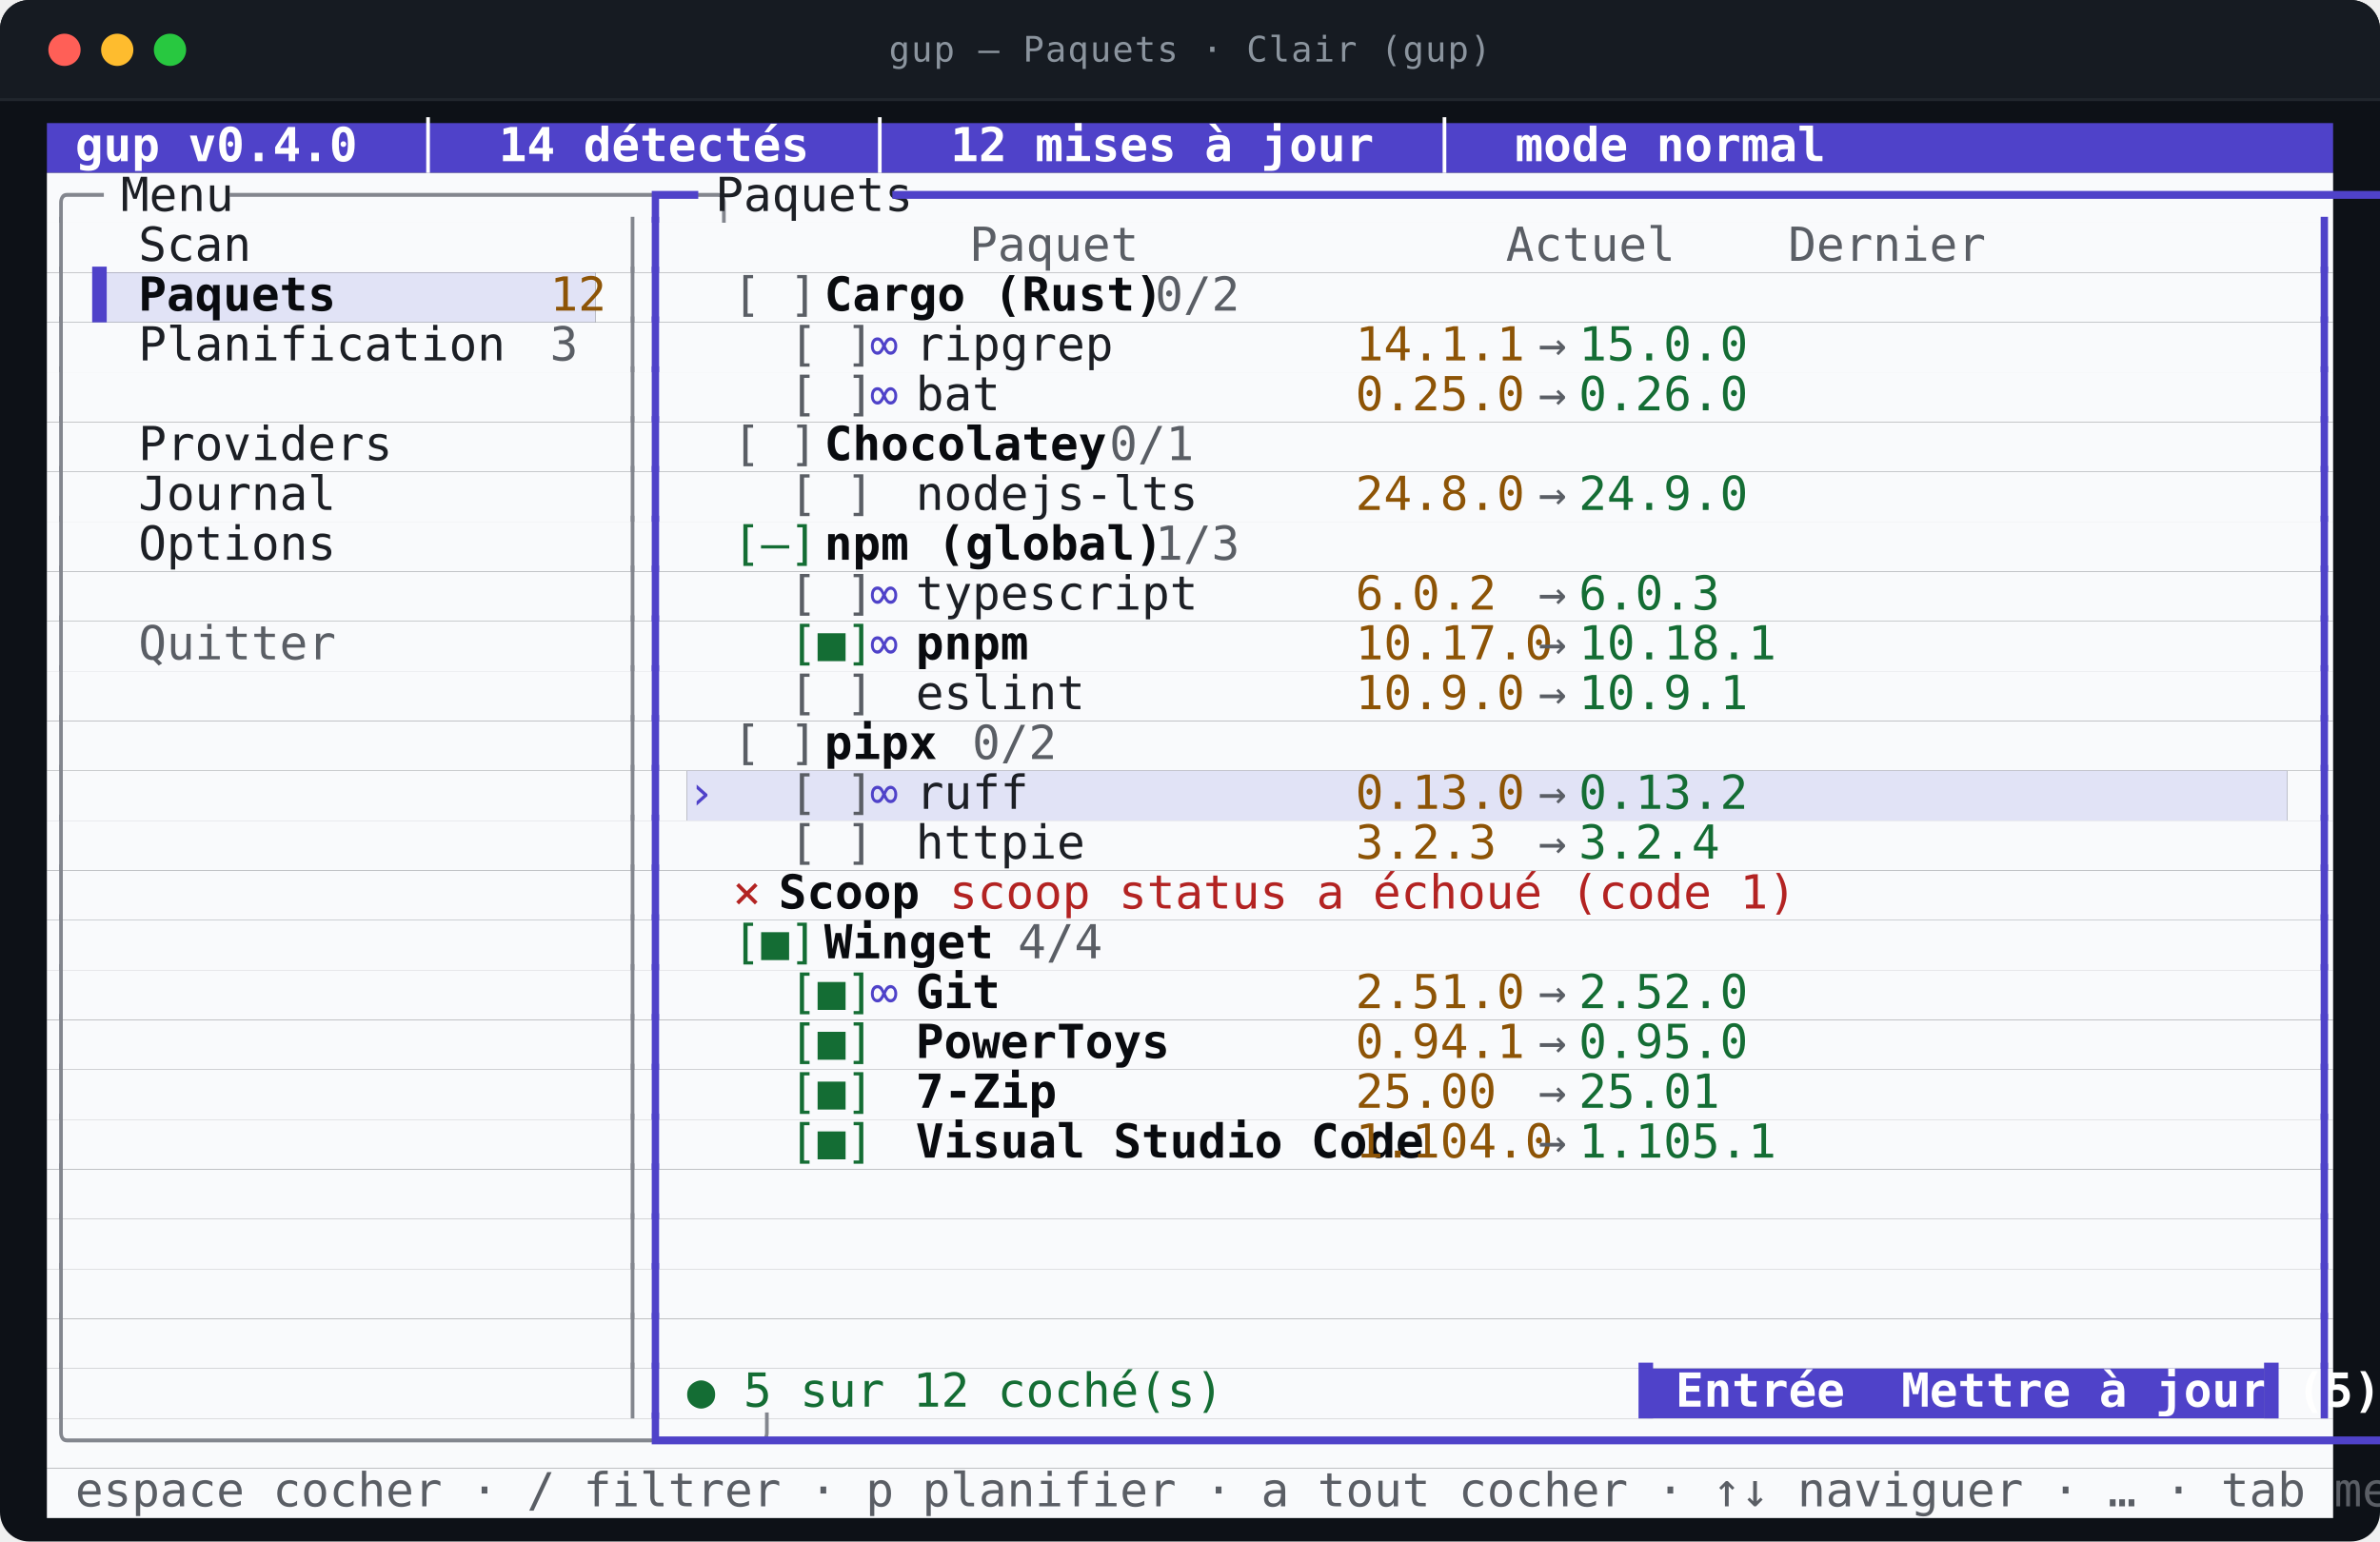
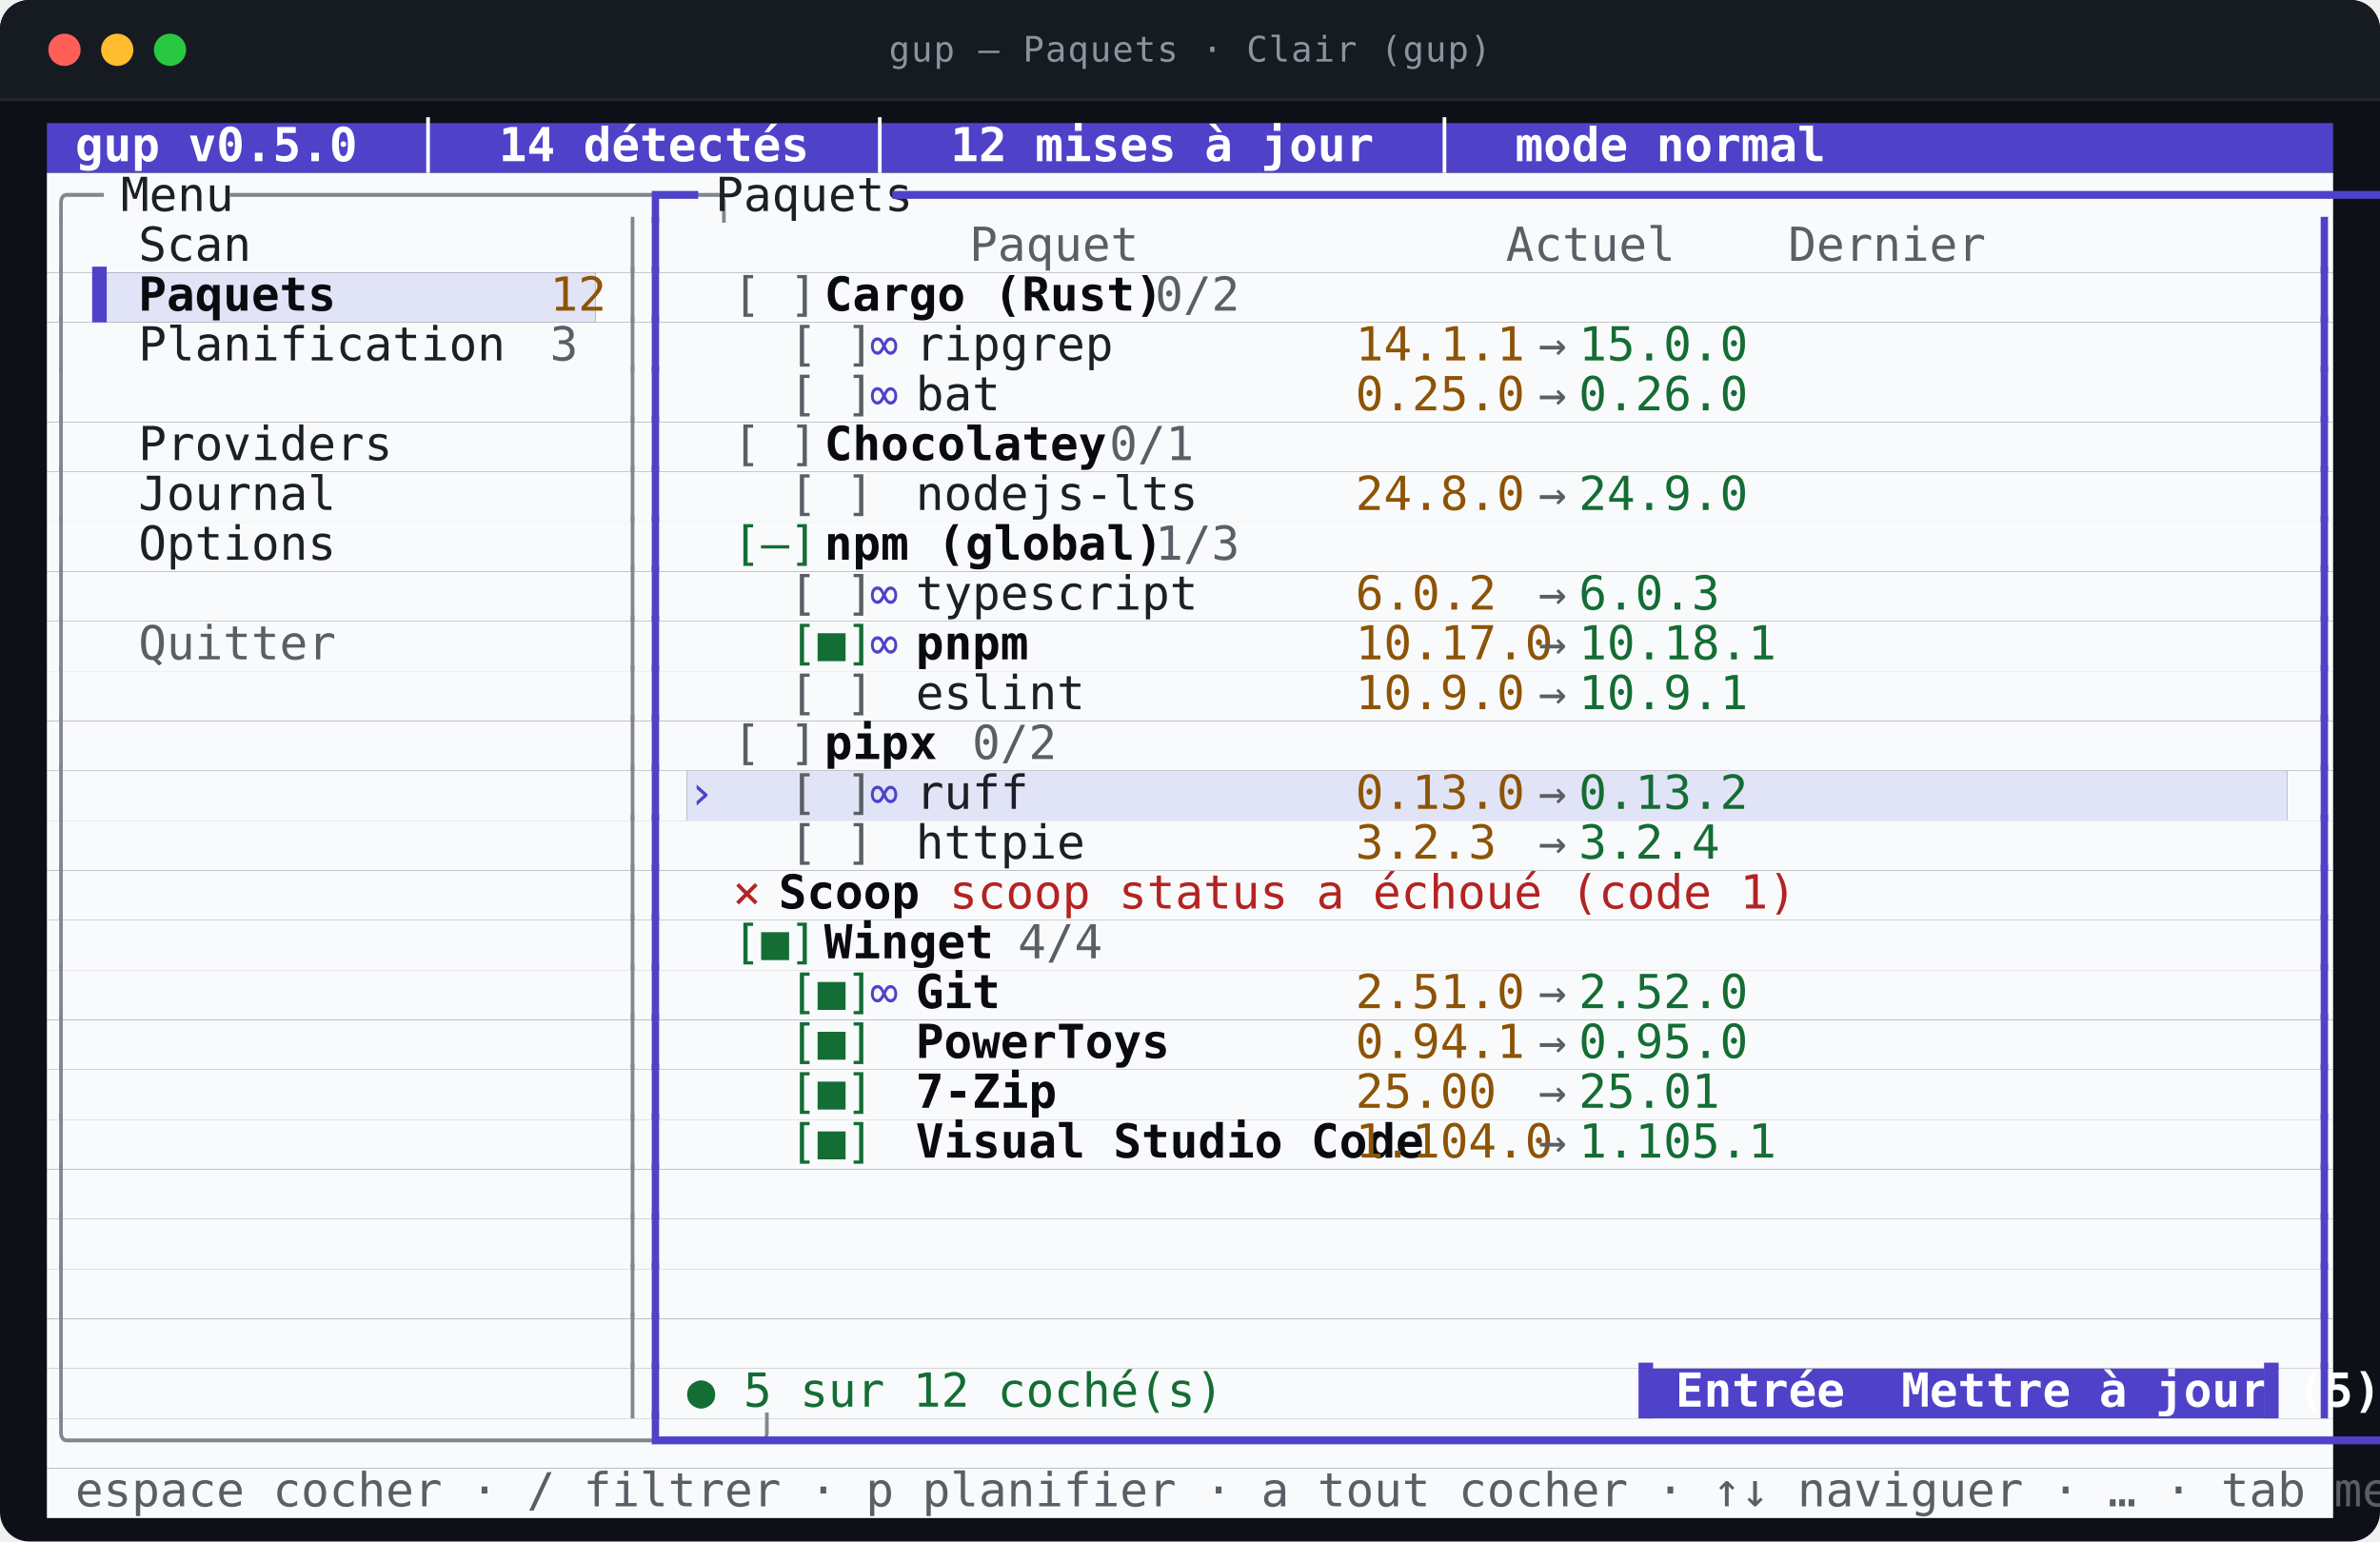
<svg xmlns="http://www.w3.org/2000/svg" viewBox="0 0 812.0 526.0" width="812.0" height="526.0" role="img" aria-labelledby="t d">
  <style>
text{font-family:ui-monospace,SFMono-Regular,"SF Mono",Menlo,Consolas,"DejaVu Sans Mono",monospace;font-size:16px}
.t{font-size:12px;letter-spacing:.4px;fill:#8b949e}
.b{font-weight:700}
.i{font-style:italic}
.u{text-decoration:underline}
.s{text-decoration:line-through}
.us{text-decoration:underline line-through}
.d{opacity:0.62}
.c0{fill:#4f42c9}
.c1{fill:#f9fafc}
.c2{fill:#e1e3f6}
.c3{fill:#ffffff}
.c4{fill:#83868e}
.c5{fill:#1c1f25}
.c6{fill:#5a5e65}
.c7{fill:#090b0f}
.c8{fill:#8d5406}
.c9{fill:#146d34}
.c10{fill:#b32322}
</style>
  <rect y="0.0" width="812.0" height="526.0" rx="10.0" fill="#0d1117" />
  <rect y="0.0" width="812.0" height="34.0" rx="10.0" fill="#161b22" />
  <rect y="24.0" width="812.0" height="10.0" fill="#161b22" />
  <line x1="0.0" y1="34.0" x2="812.0" y2="34.0" stroke="#21262d" />
  <circle cx="22.0" cy="17.0" r="5.5" fill="#ff5f57" />
  <circle cx="40.0" cy="17.0" r="5.5" fill="#febc2e" />
  <circle cx="58.0" cy="17.0" r="5.5" fill="#28c840" />
  <text class="t" x="406.0" y="21.0" text-anchor="middle">gup — Paquets · Clair (gup)</text>
  <rect class="c0" x="16.0" y="42.0" width="780.0" height="17.0" />
  <rect class="c1" x="16.0" y="59.0" width="780.0" height="17.0" />
  <rect class="c1" x="16.0" y="76.0" width="780.0" height="17.0" />
  <rect class="c1" x="16.0" y="93.0" width="15.6" height="17.0" />
  <rect class="c2" x="31.6" y="93.0" width="171.6" height="17.0" />
  <rect class="c1" x="203.2" y="93.0" width="592.8" height="17.0" />
  <rect class="c1" x="16.0" y="110.0" width="780.0" height="17.0" />
  <rect class="c1" x="16.0" y="127.0" width="780.0" height="17.0" />
  <rect class="c1" x="16.0" y="144.0" width="780.0" height="17.0" />
  <rect class="c1" x="16.0" y="161.0" width="780.0" height="17.0" />
  <rect class="c1" x="16.0" y="178.0" width="780.0" height="17.0" />
  <rect class="c1" x="16.0" y="195.0" width="780.0" height="17.0" />
  <rect class="c1" x="16.0" y="212.0" width="780.0" height="17.0" />
  <rect class="c1" x="16.0" y="229.0" width="780.0" height="17.0" />
  <rect class="c1" x="16.0" y="246.0" width="780.0" height="17.0" />
  <rect class="c1" x="16.0" y="263.0" width="218.4" height="17.0" />
  <rect class="c2" x="234.4" y="263.0" width="546.0" height="17.0" />
  <rect class="c1" x="780.4" y="263.0" width="15.6" height="17.0" />
  <rect class="c1" x="16.0" y="280.0" width="780.0" height="17.0" />
  <rect class="c1" x="16.0" y="297.0" width="780.0" height="17.0" />
  <rect class="c1" x="16.0" y="314.0" width="780.0" height="17.0" />
  <rect class="c1" x="16.0" y="331.0" width="780.0" height="17.0" />
  <rect class="c1" x="16.0" y="348.0" width="780.0" height="17.0" />
  <rect class="c1" x="16.0" y="365.0" width="780.0" height="17.0" />
  <rect class="c1" x="16.0" y="382.0" width="780.0" height="17.0" />
  <rect class="c1" x="16.0" y="399.0" width="780.0" height="17.0" />
  <rect class="c1" x="16.0" y="416.0" width="780.0" height="17.0" />
  <rect class="c1" x="16.0" y="433.0" width="780.0" height="17.0" />
  <rect class="c1" x="16.0" y="450.0" width="780.0" height="17.0" />
  <rect class="c1" x="16.0" y="467.0" width="546.0" height="17.0" />
  <rect class="c0" x="562.0" y="467.0" width="210.6" height="17.0" />
  <rect class="c1" x="772.6" y="467.0" width="23.4" height="17.0" />
  <rect class="c1" x="16.0" y="484.0" width="780.0" height="17.0" />
  <rect class="c1" x="16.0" y="501.0" width="780.0" height="17.0" />
-   <text class="c3 b" x="16.0" y="55.0" textLength="491.4" lengthAdjust="spacingAndGlyphs" xml:space="preserve"> gup v0.4.0  │  14 détectés  │  12 mises à jour  │  mode normal</text>
+   <text class="c3 b" x="16.0" y="55.0" textLength="491.4" lengthAdjust="spacingAndGlyphs" xml:space="preserve"> gup v0.5.0  │  14 détectés  │  12 mises à jour  │  mode normal</text>
  <text class="c4" x="16.0" y="72.0" textLength="15.6" lengthAdjust="spacingAndGlyphs" xml:space="preserve">╭─</text>
  <text class="c5" x="31.6" y="72.0" textLength="46.8" lengthAdjust="spacingAndGlyphs" xml:space="preserve"> Menu </text>
  <text class="c4" x="78.4" y="72.0" textLength="140.4" lengthAdjust="spacingAndGlyphs" xml:space="preserve">─────────────────╮</text>
  <text class="c0" x="218.8" y="72.0" textLength="15.6" lengthAdjust="spacingAndGlyphs" xml:space="preserve">┏━</text>
  <text class="c5" x="234.4" y="72.0" textLength="70.2" lengthAdjust="spacingAndGlyphs" xml:space="preserve"> Paquets </text>
  <text class="c0" x="304.6" y="72.0" textLength="491.4" lengthAdjust="spacingAndGlyphs" xml:space="preserve">━━━━━━━━━━━━━━━━━━━━━━━━━━━━━━━━━━━━━━━━━━━━━━━━━━━━━━━━━━━━━━┓</text>
  <text class="c4" x="16.0" y="89.0" textLength="7.8" lengthAdjust="spacingAndGlyphs" xml:space="preserve">│</text>
  <text class="c5" x="47.2" y="89.0" textLength="140.4" lengthAdjust="spacingAndGlyphs" xml:space="preserve">Scan              </text>
  <text class="c4" x="211.0" y="89.0" textLength="7.8" lengthAdjust="spacingAndGlyphs" xml:space="preserve">│</text>
  <text class="c0" x="218.8" y="89.0" textLength="7.8" lengthAdjust="spacingAndGlyphs" xml:space="preserve">┃</text>
  <text class="c6" x="234.4" y="89.0" textLength="366.6" lengthAdjust="spacingAndGlyphs" xml:space="preserve">          Paquet             Actuel    Dernier </text>
  <text class="c0" x="788.2" y="89.0" textLength="7.8" lengthAdjust="spacingAndGlyphs" xml:space="preserve">┃</text>
  <text class="c4" x="16.0" y="106.0" textLength="7.8" lengthAdjust="spacingAndGlyphs" xml:space="preserve">│</text>
  <text class="c0" x="31.6" y="106.0" textLength="15.6" lengthAdjust="spacingAndGlyphs" xml:space="preserve">▌ </text>
  <text class="c7 b" x="47.2" y="106.0" textLength="140.4" lengthAdjust="spacingAndGlyphs" xml:space="preserve">Paquets           </text>
  <text class="c8" x="187.6" y="106.0" textLength="15.6" lengthAdjust="spacingAndGlyphs" xml:space="preserve">12</text>
  <text class="c4" x="211.0" y="106.0" textLength="7.8" lengthAdjust="spacingAndGlyphs" xml:space="preserve">│</text>
  <text class="c0" x="218.8" y="106.0" textLength="7.8" lengthAdjust="spacingAndGlyphs" xml:space="preserve">┃</text>
  <text class="c6" x="250.0" y="106.0" textLength="31.2" lengthAdjust="spacingAndGlyphs" xml:space="preserve">[ ] </text>
  <text class="c7 b" x="281.2" y="106.0" textLength="93.6" lengthAdjust="spacingAndGlyphs" xml:space="preserve">Cargo (Rust)</text>
  <text class="c6" x="374.8" y="106.0" textLength="39.0" lengthAdjust="spacingAndGlyphs" xml:space="preserve">  0/2</text>
  <text class="c0" x="788.2" y="106.0" textLength="7.8" lengthAdjust="spacingAndGlyphs" xml:space="preserve">┃</text>
  <text class="c4" x="16.0" y="123.0" textLength="7.8" lengthAdjust="spacingAndGlyphs" xml:space="preserve">│</text>
  <text class="c5" x="47.2" y="123.0" textLength="140.4" lengthAdjust="spacingAndGlyphs" xml:space="preserve">Planification     </text>
  <text class="c6" x="187.6" y="123.0" textLength="7.8" lengthAdjust="spacingAndGlyphs" xml:space="preserve">3</text>
  <text class="c4" x="211.0" y="123.0" textLength="7.8" lengthAdjust="spacingAndGlyphs" xml:space="preserve">│</text>
  <text class="c0" x="218.8" y="123.0" textLength="7.8" lengthAdjust="spacingAndGlyphs" xml:space="preserve">┃</text>
  <text class="c6" x="250.0" y="123.0" textLength="46.8" lengthAdjust="spacingAndGlyphs" xml:space="preserve">  [ ] </text>
  <text class="c0" x="296.8" y="123.0" textLength="15.6" lengthAdjust="spacingAndGlyphs" xml:space="preserve">∞ </text>
  <text class="c5" x="312.4" y="123.0" textLength="140.4" lengthAdjust="spacingAndGlyphs" xml:space="preserve">ripgrep           </text>
  <text class="c8" x="452.8" y="123.0" textLength="62.4" lengthAdjust="spacingAndGlyphs" xml:space="preserve"> 14.1.1 </text>
  <text class="c6" x="515.2" y="123.0" textLength="23.4" lengthAdjust="spacingAndGlyphs" xml:space="preserve"> → </text>
  <text class="c9" x="538.6" y="123.0" textLength="54.6" lengthAdjust="spacingAndGlyphs" xml:space="preserve">15.0.0 </text>
  <text class="c0" x="788.2" y="123.0" textLength="7.8" lengthAdjust="spacingAndGlyphs" xml:space="preserve">┃</text>
  <text class="c4" x="16.0" y="140.0" textLength="7.8" lengthAdjust="spacingAndGlyphs" xml:space="preserve">│</text>
  <text class="c4" x="211.0" y="140.0" textLength="7.8" lengthAdjust="spacingAndGlyphs" xml:space="preserve">│</text>
  <text class="c0" x="218.8" y="140.0" textLength="7.8" lengthAdjust="spacingAndGlyphs" xml:space="preserve">┃</text>
  <text class="c6" x="250.0" y="140.0" textLength="46.8" lengthAdjust="spacingAndGlyphs" xml:space="preserve">  [ ] </text>
  <text class="c0" x="296.8" y="140.0" textLength="15.6" lengthAdjust="spacingAndGlyphs" xml:space="preserve">∞ </text>
  <text class="c5" x="312.4" y="140.0" textLength="140.4" lengthAdjust="spacingAndGlyphs" xml:space="preserve">bat               </text>
  <text class="c8" x="452.8" y="140.0" textLength="62.4" lengthAdjust="spacingAndGlyphs" xml:space="preserve"> 0.25.0 </text>
  <text class="c6" x="515.2" y="140.0" textLength="23.4" lengthAdjust="spacingAndGlyphs" xml:space="preserve"> → </text>
  <text class="c9" x="538.6" y="140.0" textLength="54.6" lengthAdjust="spacingAndGlyphs" xml:space="preserve">0.26.0 </text>
  <text class="c0" x="788.2" y="140.0" textLength="7.8" lengthAdjust="spacingAndGlyphs" xml:space="preserve">┃</text>
  <text class="c4" x="16.0" y="157.0" textLength="7.8" lengthAdjust="spacingAndGlyphs" xml:space="preserve">│</text>
  <text class="c5" x="47.2" y="157.0" textLength="140.4" lengthAdjust="spacingAndGlyphs" xml:space="preserve">Providers         </text>
  <text class="c4" x="211.0" y="157.0" textLength="7.8" lengthAdjust="spacingAndGlyphs" xml:space="preserve">│</text>
  <text class="c0" x="218.8" y="157.0" textLength="7.8" lengthAdjust="spacingAndGlyphs" xml:space="preserve">┃</text>
  <text class="c6" x="250.0" y="157.0" textLength="31.2" lengthAdjust="spacingAndGlyphs" xml:space="preserve">[ ] </text>
  <text class="c7 b" x="281.2" y="157.0" textLength="78.0" lengthAdjust="spacingAndGlyphs" xml:space="preserve">Chocolatey</text>
  <text class="c6" x="359.2" y="157.0" textLength="39.0" lengthAdjust="spacingAndGlyphs" xml:space="preserve">  0/1</text>
  <text class="c0" x="788.2" y="157.0" textLength="7.8" lengthAdjust="spacingAndGlyphs" xml:space="preserve">┃</text>
  <text class="c4" x="16.0" y="174.0" textLength="7.8" lengthAdjust="spacingAndGlyphs" xml:space="preserve">│</text>
  <text class="c5" x="47.2" y="174.0" textLength="140.4" lengthAdjust="spacingAndGlyphs" xml:space="preserve">Journal           </text>
  <text class="c4" x="211.0" y="174.0" textLength="7.8" lengthAdjust="spacingAndGlyphs" xml:space="preserve">│</text>
  <text class="c0" x="218.8" y="174.0" textLength="7.8" lengthAdjust="spacingAndGlyphs" xml:space="preserve">┃</text>
  <text class="c6" x="250.0" y="174.0" textLength="46.8" lengthAdjust="spacingAndGlyphs" xml:space="preserve">  [ ] </text>
  <text class="c5" x="312.4" y="174.0" textLength="140.4" lengthAdjust="spacingAndGlyphs" xml:space="preserve">nodejs-lts        </text>
  <text class="c8" x="452.8" y="174.0" textLength="62.4" lengthAdjust="spacingAndGlyphs" xml:space="preserve"> 24.8.0 </text>
  <text class="c6" x="515.2" y="174.0" textLength="23.4" lengthAdjust="spacingAndGlyphs" xml:space="preserve"> → </text>
  <text class="c9" x="538.6" y="174.0" textLength="54.6" lengthAdjust="spacingAndGlyphs" xml:space="preserve">24.9.0 </text>
  <text class="c0" x="788.2" y="174.0" textLength="7.8" lengthAdjust="spacingAndGlyphs" xml:space="preserve">┃</text>
  <text class="c4" x="16.0" y="191.0" textLength="7.8" lengthAdjust="spacingAndGlyphs" xml:space="preserve">│</text>
  <text class="c5" x="47.2" y="191.0" textLength="140.4" lengthAdjust="spacingAndGlyphs" xml:space="preserve">Options           </text>
  <text class="c4" x="211.0" y="191.0" textLength="7.8" lengthAdjust="spacingAndGlyphs" xml:space="preserve">│</text>
  <text class="c0" x="218.8" y="191.0" textLength="7.8" lengthAdjust="spacingAndGlyphs" xml:space="preserve">┃</text>
  <text class="c9" x="250.0" y="191.0" textLength="31.2" lengthAdjust="spacingAndGlyphs" xml:space="preserve">[–] </text>
  <text class="c7 b" x="281.2" y="191.0" textLength="93.6" lengthAdjust="spacingAndGlyphs" xml:space="preserve">npm (global)</text>
  <text class="c6" x="374.8" y="191.0" textLength="39.0" lengthAdjust="spacingAndGlyphs" xml:space="preserve">  1/3</text>
  <text class="c0" x="788.2" y="191.0" textLength="7.8" lengthAdjust="spacingAndGlyphs" xml:space="preserve">┃</text>
  <text class="c4" x="16.0" y="208.0" textLength="7.8" lengthAdjust="spacingAndGlyphs" xml:space="preserve">│</text>
  <text class="c4" x="211.0" y="208.0" textLength="7.8" lengthAdjust="spacingAndGlyphs" xml:space="preserve">│</text>
  <text class="c0" x="218.8" y="208.0" textLength="7.8" lengthAdjust="spacingAndGlyphs" xml:space="preserve">┃</text>
  <text class="c6" x="250.0" y="208.0" textLength="46.8" lengthAdjust="spacingAndGlyphs" xml:space="preserve">  [ ] </text>
  <text class="c0" x="296.8" y="208.0" textLength="15.6" lengthAdjust="spacingAndGlyphs" xml:space="preserve">∞ </text>
  <text class="c5" x="312.4" y="208.0" textLength="140.4" lengthAdjust="spacingAndGlyphs" xml:space="preserve">typescript        </text>
  <text class="c8" x="452.8" y="208.0" textLength="62.4" lengthAdjust="spacingAndGlyphs" xml:space="preserve"> 6.0.2  </text>
  <text class="c6" x="515.2" y="208.0" textLength="23.4" lengthAdjust="spacingAndGlyphs" xml:space="preserve"> → </text>
  <text class="c9" x="538.6" y="208.0" textLength="54.6" lengthAdjust="spacingAndGlyphs" xml:space="preserve">6.0.3  </text>
  <text class="c0" x="788.2" y="208.0" textLength="7.8" lengthAdjust="spacingAndGlyphs" xml:space="preserve">┃</text>
  <text class="c4" x="16.0" y="225.0" textLength="7.8" lengthAdjust="spacingAndGlyphs" xml:space="preserve">│</text>
  <text class="c6" x="47.2" y="225.0" textLength="140.4" lengthAdjust="spacingAndGlyphs" xml:space="preserve">Quitter           </text>
  <text class="c4" x="211.0" y="225.0" textLength="7.8" lengthAdjust="spacingAndGlyphs" xml:space="preserve">│</text>
  <text class="c0" x="218.8" y="225.0" textLength="7.8" lengthAdjust="spacingAndGlyphs" xml:space="preserve">┃</text>
  <text class="c9" x="250.0" y="225.0" textLength="46.8" lengthAdjust="spacingAndGlyphs" xml:space="preserve">  [■] </text>
  <text class="c0" x="296.8" y="225.0" textLength="15.6" lengthAdjust="spacingAndGlyphs" xml:space="preserve">∞ </text>
  <text class="c7 b" x="312.4" y="225.0" textLength="140.4" lengthAdjust="spacingAndGlyphs" xml:space="preserve">pnpm              </text>
  <text class="c8" x="452.8" y="225.0" textLength="62.4" lengthAdjust="spacingAndGlyphs" xml:space="preserve"> 10.17.0</text>
  <text class="c6" x="515.2" y="225.0" textLength="23.4" lengthAdjust="spacingAndGlyphs" xml:space="preserve"> → </text>
  <text class="c9" x="538.6" y="225.0" textLength="54.6" lengthAdjust="spacingAndGlyphs" xml:space="preserve">10.18.1</text>
  <text class="c0" x="788.2" y="225.0" textLength="7.8" lengthAdjust="spacingAndGlyphs" xml:space="preserve">┃</text>
  <text class="c4" x="16.0" y="242.0" textLength="7.8" lengthAdjust="spacingAndGlyphs" xml:space="preserve">│</text>
  <text class="c4" x="211.0" y="242.0" textLength="7.8" lengthAdjust="spacingAndGlyphs" xml:space="preserve">│</text>
  <text class="c0" x="218.8" y="242.0" textLength="7.8" lengthAdjust="spacingAndGlyphs" xml:space="preserve">┃</text>
  <text class="c6" x="250.0" y="242.0" textLength="46.8" lengthAdjust="spacingAndGlyphs" xml:space="preserve">  [ ] </text>
  <text class="c5" x="312.4" y="242.0" textLength="140.4" lengthAdjust="spacingAndGlyphs" xml:space="preserve">eslint            </text>
  <text class="c8" x="452.8" y="242.0" textLength="62.4" lengthAdjust="spacingAndGlyphs" xml:space="preserve"> 10.9.0 </text>
  <text class="c6" x="515.2" y="242.0" textLength="23.4" lengthAdjust="spacingAndGlyphs" xml:space="preserve"> → </text>
  <text class="c9" x="538.6" y="242.0" textLength="54.6" lengthAdjust="spacingAndGlyphs" xml:space="preserve">10.9.1 </text>
  <text class="c0" x="788.2" y="242.0" textLength="7.8" lengthAdjust="spacingAndGlyphs" xml:space="preserve">┃</text>
  <text class="c4" x="16.0" y="259.0" textLength="7.8" lengthAdjust="spacingAndGlyphs" xml:space="preserve">│</text>
  <text class="c4" x="211.0" y="259.0" textLength="7.8" lengthAdjust="spacingAndGlyphs" xml:space="preserve">│</text>
  <text class="c0" x="218.8" y="259.0" textLength="7.8" lengthAdjust="spacingAndGlyphs" xml:space="preserve">┃</text>
  <text class="c6" x="250.0" y="259.0" textLength="31.2" lengthAdjust="spacingAndGlyphs" xml:space="preserve">[ ] </text>
  <text class="c7 b" x="281.2" y="259.0" textLength="31.2" lengthAdjust="spacingAndGlyphs" xml:space="preserve">pipx</text>
  <text class="c6" x="312.4" y="259.0" textLength="39.0" lengthAdjust="spacingAndGlyphs" xml:space="preserve">  0/2</text>
  <text class="c0" x="788.2" y="259.0" textLength="7.8" lengthAdjust="spacingAndGlyphs" xml:space="preserve">┃</text>
  <text class="c4" x="16.0" y="276.0" textLength="7.8" lengthAdjust="spacingAndGlyphs" xml:space="preserve">│</text>
  <text class="c4" x="211.0" y="276.0" textLength="7.8" lengthAdjust="spacingAndGlyphs" xml:space="preserve">│</text>
  <text class="c0" x="218.8" y="276.0" textLength="7.8" lengthAdjust="spacingAndGlyphs" xml:space="preserve">┃</text>
  <text class="c0" x="234.4" y="276.0" textLength="15.6" lengthAdjust="spacingAndGlyphs" xml:space="preserve">› </text>
  <text class="c6" x="250.0" y="276.0" textLength="46.8" lengthAdjust="spacingAndGlyphs" xml:space="preserve">  [ ] </text>
  <text class="c0" x="296.8" y="276.0" textLength="15.6" lengthAdjust="spacingAndGlyphs" xml:space="preserve">∞ </text>
  <text class="c5" x="312.4" y="276.0" textLength="140.4" lengthAdjust="spacingAndGlyphs" xml:space="preserve">ruff              </text>
  <text class="c8" x="452.8" y="276.0" textLength="62.4" lengthAdjust="spacingAndGlyphs" xml:space="preserve"> 0.13.0 </text>
  <text class="c6" x="515.2" y="276.0" textLength="23.4" lengthAdjust="spacingAndGlyphs" xml:space="preserve"> → </text>
  <text class="c9" x="538.6" y="276.0" textLength="54.6" lengthAdjust="spacingAndGlyphs" xml:space="preserve">0.13.2 </text>
  <text class="c0" x="788.2" y="276.0" textLength="7.8" lengthAdjust="spacingAndGlyphs" xml:space="preserve">┃</text>
  <text class="c4" x="16.0" y="293.0" textLength="7.8" lengthAdjust="spacingAndGlyphs" xml:space="preserve">│</text>
  <text class="c4" x="211.0" y="293.0" textLength="7.8" lengthAdjust="spacingAndGlyphs" xml:space="preserve">│</text>
  <text class="c0" x="218.8" y="293.0" textLength="7.8" lengthAdjust="spacingAndGlyphs" xml:space="preserve">┃</text>
  <text class="c6" x="250.0" y="293.0" textLength="46.8" lengthAdjust="spacingAndGlyphs" xml:space="preserve">  [ ] </text>
  <text class="c5" x="312.4" y="293.0" textLength="140.4" lengthAdjust="spacingAndGlyphs" xml:space="preserve">httpie            </text>
  <text class="c8" x="452.8" y="293.0" textLength="62.4" lengthAdjust="spacingAndGlyphs" xml:space="preserve"> 3.2.3  </text>
  <text class="c6" x="515.2" y="293.0" textLength="23.4" lengthAdjust="spacingAndGlyphs" xml:space="preserve"> → </text>
  <text class="c9" x="538.6" y="293.0" textLength="54.6" lengthAdjust="spacingAndGlyphs" xml:space="preserve">3.2.4  </text>
  <text class="c0" x="788.2" y="293.0" textLength="7.8" lengthAdjust="spacingAndGlyphs" xml:space="preserve">┃</text>
  <text class="c4" x="16.0" y="310.0" textLength="7.8" lengthAdjust="spacingAndGlyphs" xml:space="preserve">│</text>
  <text class="c4" x="211.0" y="310.0" textLength="7.8" lengthAdjust="spacingAndGlyphs" xml:space="preserve">│</text>
  <text class="c0" x="218.8" y="310.0" textLength="7.8" lengthAdjust="spacingAndGlyphs" xml:space="preserve">┃</text>
  <text class="c10" x="250.0" y="310.0" textLength="15.6" lengthAdjust="spacingAndGlyphs" xml:space="preserve">× </text>
  <text class="c7 b" x="265.6" y="310.0" textLength="39.0" lengthAdjust="spacingAndGlyphs" xml:space="preserve">Scoop</text>
  <text class="c10" x="304.6" y="310.0" textLength="249.6" lengthAdjust="spacingAndGlyphs" xml:space="preserve">  scoop status a échoué (code 1)</text>
  <text class="c0" x="788.2" y="310.0" textLength="7.8" lengthAdjust="spacingAndGlyphs" xml:space="preserve">┃</text>
  <text class="c4" x="16.0" y="327.0" textLength="7.8" lengthAdjust="spacingAndGlyphs" xml:space="preserve">│</text>
  <text class="c4" x="211.0" y="327.0" textLength="7.8" lengthAdjust="spacingAndGlyphs" xml:space="preserve">│</text>
  <text class="c0" x="218.8" y="327.0" textLength="7.8" lengthAdjust="spacingAndGlyphs" xml:space="preserve">┃</text>
  <text class="c9" x="250.0" y="327.0" textLength="31.2" lengthAdjust="spacingAndGlyphs" xml:space="preserve">[■] </text>
  <text class="c7 b" x="281.2" y="327.0" textLength="46.8" lengthAdjust="spacingAndGlyphs" xml:space="preserve">Winget</text>
  <text class="c6" x="328.0" y="327.0" textLength="39.0" lengthAdjust="spacingAndGlyphs" xml:space="preserve">  4/4</text>
  <text class="c0" x="788.2" y="327.0" textLength="7.8" lengthAdjust="spacingAndGlyphs" xml:space="preserve">┃</text>
  <text class="c4" x="16.0" y="344.0" textLength="7.8" lengthAdjust="spacingAndGlyphs" xml:space="preserve">│</text>
  <text class="c4" x="211.0" y="344.0" textLength="7.8" lengthAdjust="spacingAndGlyphs" xml:space="preserve">│</text>
  <text class="c0" x="218.8" y="344.0" textLength="7.8" lengthAdjust="spacingAndGlyphs" xml:space="preserve">┃</text>
  <text class="c9" x="250.0" y="344.0" textLength="46.8" lengthAdjust="spacingAndGlyphs" xml:space="preserve">  [■] </text>
  <text class="c0" x="296.8" y="344.0" textLength="15.6" lengthAdjust="spacingAndGlyphs" xml:space="preserve">∞ </text>
  <text class="c7 b" x="312.4" y="344.0" textLength="140.4" lengthAdjust="spacingAndGlyphs" xml:space="preserve">Git               </text>
  <text class="c8" x="452.8" y="344.0" textLength="62.4" lengthAdjust="spacingAndGlyphs" xml:space="preserve"> 2.51.0 </text>
  <text class="c6" x="515.2" y="344.0" textLength="23.4" lengthAdjust="spacingAndGlyphs" xml:space="preserve"> → </text>
  <text class="c9" x="538.6" y="344.0" textLength="54.6" lengthAdjust="spacingAndGlyphs" xml:space="preserve">2.52.0 </text>
  <text class="c0" x="788.2" y="344.0" textLength="7.8" lengthAdjust="spacingAndGlyphs" xml:space="preserve">┃</text>
  <text class="c4" x="16.0" y="361.0" textLength="7.8" lengthAdjust="spacingAndGlyphs" xml:space="preserve">│</text>
  <text class="c4" x="211.0" y="361.0" textLength="7.8" lengthAdjust="spacingAndGlyphs" xml:space="preserve">│</text>
  <text class="c0" x="218.8" y="361.0" textLength="7.8" lengthAdjust="spacingAndGlyphs" xml:space="preserve">┃</text>
  <text class="c9" x="250.0" y="361.0" textLength="46.8" lengthAdjust="spacingAndGlyphs" xml:space="preserve">  [■] </text>
  <text class="c7 b" x="312.4" y="361.0" textLength="140.4" lengthAdjust="spacingAndGlyphs" xml:space="preserve">PowerToys         </text>
  <text class="c8" x="452.8" y="361.0" textLength="62.4" lengthAdjust="spacingAndGlyphs" xml:space="preserve"> 0.94.1 </text>
  <text class="c6" x="515.2" y="361.0" textLength="23.4" lengthAdjust="spacingAndGlyphs" xml:space="preserve"> → </text>
  <text class="c9" x="538.6" y="361.0" textLength="54.6" lengthAdjust="spacingAndGlyphs" xml:space="preserve">0.95.0 </text>
  <text class="c0" x="788.2" y="361.0" textLength="7.8" lengthAdjust="spacingAndGlyphs" xml:space="preserve">┃</text>
  <text class="c4" x="16.0" y="378.0" textLength="7.8" lengthAdjust="spacingAndGlyphs" xml:space="preserve">│</text>
  <text class="c4" x="211.0" y="378.0" textLength="7.8" lengthAdjust="spacingAndGlyphs" xml:space="preserve">│</text>
  <text class="c0" x="218.8" y="378.0" textLength="7.8" lengthAdjust="spacingAndGlyphs" xml:space="preserve">┃</text>
  <text class="c9" x="250.0" y="378.0" textLength="46.8" lengthAdjust="spacingAndGlyphs" xml:space="preserve">  [■] </text>
  <text class="c7 b" x="312.4" y="378.0" textLength="140.4" lengthAdjust="spacingAndGlyphs" xml:space="preserve">7-Zip             </text>
  <text class="c8" x="452.8" y="378.0" textLength="62.4" lengthAdjust="spacingAndGlyphs" xml:space="preserve"> 25.00  </text>
  <text class="c6" x="515.2" y="378.0" textLength="23.4" lengthAdjust="spacingAndGlyphs" xml:space="preserve"> → </text>
  <text class="c9" x="538.6" y="378.0" textLength="54.6" lengthAdjust="spacingAndGlyphs" xml:space="preserve">25.01  </text>
  <text class="c0" x="788.2" y="378.0" textLength="7.8" lengthAdjust="spacingAndGlyphs" xml:space="preserve">┃</text>
  <text class="c4" x="16.0" y="395.0" textLength="7.8" lengthAdjust="spacingAndGlyphs" xml:space="preserve">│</text>
  <text class="c4" x="211.0" y="395.0" textLength="7.8" lengthAdjust="spacingAndGlyphs" xml:space="preserve">│</text>
  <text class="c0" x="218.8" y="395.0" textLength="7.8" lengthAdjust="spacingAndGlyphs" xml:space="preserve">┃</text>
  <text class="c9" x="250.0" y="395.0" textLength="46.8" lengthAdjust="spacingAndGlyphs" xml:space="preserve">  [■] </text>
  <text class="c7 b" x="312.4" y="395.0" textLength="140.4" lengthAdjust="spacingAndGlyphs" xml:space="preserve">Visual Studio Code</text>
  <text class="c8" x="452.8" y="395.0" textLength="62.4" lengthAdjust="spacingAndGlyphs" xml:space="preserve"> 1.104.0</text>
  <text class="c6" x="515.2" y="395.0" textLength="23.4" lengthAdjust="spacingAndGlyphs" xml:space="preserve"> → </text>
  <text class="c9" x="538.6" y="395.0" textLength="54.6" lengthAdjust="spacingAndGlyphs" xml:space="preserve">1.105.1</text>
  <text class="c0" x="788.2" y="395.0" textLength="7.8" lengthAdjust="spacingAndGlyphs" xml:space="preserve">┃</text>
  <text class="c4" x="16.0" y="412.0" textLength="7.8" lengthAdjust="spacingAndGlyphs" xml:space="preserve">│</text>
  <text class="c4" x="211.0" y="412.0" textLength="7.8" lengthAdjust="spacingAndGlyphs" xml:space="preserve">│</text>
  <text class="c0" x="218.8" y="412.0" textLength="7.8" lengthAdjust="spacingAndGlyphs" xml:space="preserve">┃</text>
  <text class="c0" x="788.2" y="412.0" textLength="7.8" lengthAdjust="spacingAndGlyphs" xml:space="preserve">┃</text>
  <text class="c4" x="16.0" y="429.0" textLength="7.8" lengthAdjust="spacingAndGlyphs" xml:space="preserve">│</text>
  <text class="c4" x="211.0" y="429.0" textLength="7.8" lengthAdjust="spacingAndGlyphs" xml:space="preserve">│</text>
  <text class="c0" x="218.8" y="429.0" textLength="7.8" lengthAdjust="spacingAndGlyphs" xml:space="preserve">┃</text>
  <text class="c0" x="788.2" y="429.0" textLength="7.8" lengthAdjust="spacingAndGlyphs" xml:space="preserve">┃</text>
  <text class="c4" x="16.0" y="446.0" textLength="7.8" lengthAdjust="spacingAndGlyphs" xml:space="preserve">│</text>
  <text class="c4" x="211.0" y="446.0" textLength="7.8" lengthAdjust="spacingAndGlyphs" xml:space="preserve">│</text>
  <text class="c0" x="218.8" y="446.0" textLength="7.8" lengthAdjust="spacingAndGlyphs" xml:space="preserve">┃</text>
  <text class="c0" x="788.2" y="446.0" textLength="7.8" lengthAdjust="spacingAndGlyphs" xml:space="preserve">┃</text>
  <text class="c4" x="16.0" y="463.0" textLength="7.8" lengthAdjust="spacingAndGlyphs" xml:space="preserve">│</text>
  <text class="c4" x="211.0" y="463.0" textLength="7.8" lengthAdjust="spacingAndGlyphs" xml:space="preserve">│</text>
  <text class="c0" x="218.8" y="463.0" textLength="7.8" lengthAdjust="spacingAndGlyphs" xml:space="preserve">┃</text>
  <text class="c0" x="788.2" y="463.0" textLength="7.8" lengthAdjust="spacingAndGlyphs" xml:space="preserve">┃</text>
  <text class="c4" x="16.0" y="480.0" textLength="7.8" lengthAdjust="spacingAndGlyphs" xml:space="preserve">│</text>
  <text class="c4" x="211.0" y="480.0" textLength="7.8" lengthAdjust="spacingAndGlyphs" xml:space="preserve">│</text>
  <text class="c0" x="218.8" y="480.0" textLength="7.8" lengthAdjust="spacingAndGlyphs" xml:space="preserve">┃</text>
  <text class="c9" x="234.4" y="480.0" textLength="312.0" lengthAdjust="spacingAndGlyphs" xml:space="preserve">● 5 sur 12 coché(s)                     </text>
  <text class="c0" x="554.2" y="480.0" textLength="7.8" lengthAdjust="spacingAndGlyphs" xml:space="preserve">▐</text>
  <text class="c3 b" x="562.0" y="480.0" textLength="210.6" lengthAdjust="spacingAndGlyphs" xml:space="preserve"> Entrée  Mettre à jour (5) </text>
  <text class="c0" x="772.6" y="480.0" textLength="7.8" lengthAdjust="spacingAndGlyphs" xml:space="preserve">▌</text>
  <text class="c0" x="788.2" y="480.0" textLength="7.8" lengthAdjust="spacingAndGlyphs" xml:space="preserve">┃</text>
  <text class="c4" x="16.0" y="497.0" textLength="202.8" lengthAdjust="spacingAndGlyphs" xml:space="preserve">╰────────────────────────╯</text>
  <text class="c0" x="218.8" y="497.0" textLength="577.2" lengthAdjust="spacingAndGlyphs" xml:space="preserve">┗━━━━━━━━━━━━━━━━━━━━━━━━━━━━━━━━━━━━━━━━━━━━━━━━━━━━━━━━━━━━━━━━━━━━━━━━┛</text>
  <text class="c6" x="16.0" y="514.0" textLength="756.6" lengthAdjust="spacingAndGlyphs" xml:space="preserve"> espace cocher · / filtrer · p planifier · a tout cocher · ↑↓ naviguer · … · tab menu · q quitter</text>
</svg>
